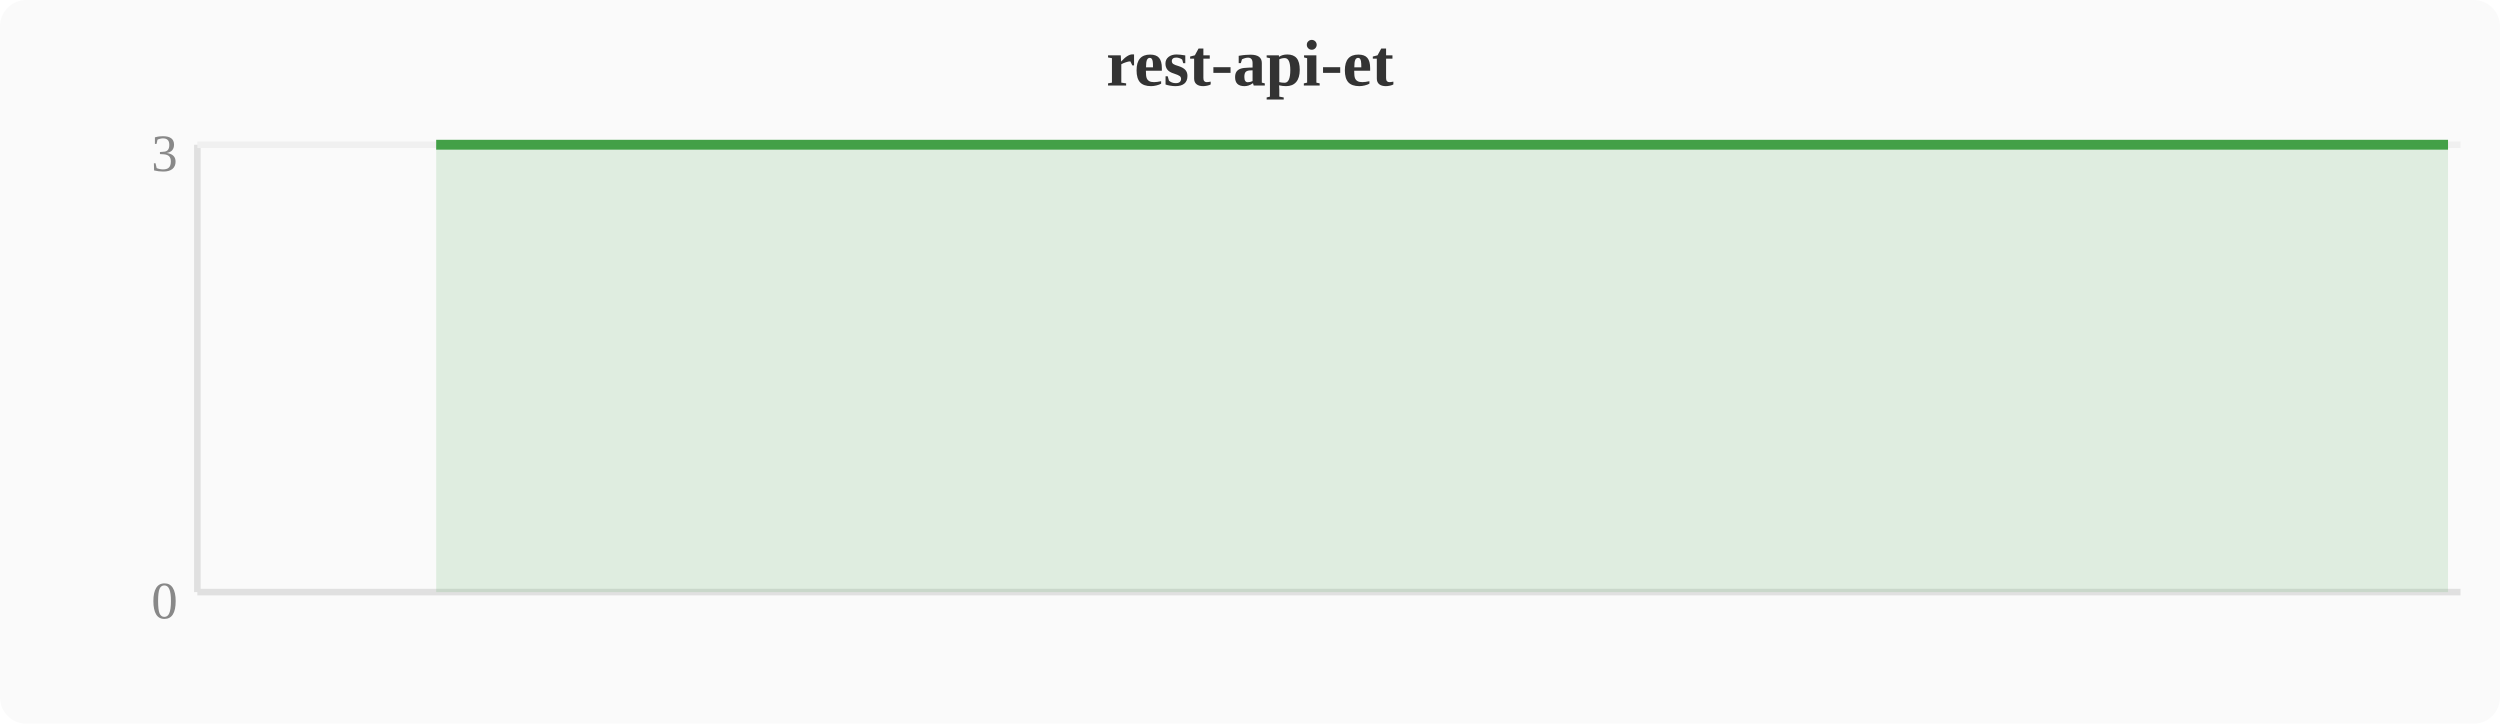
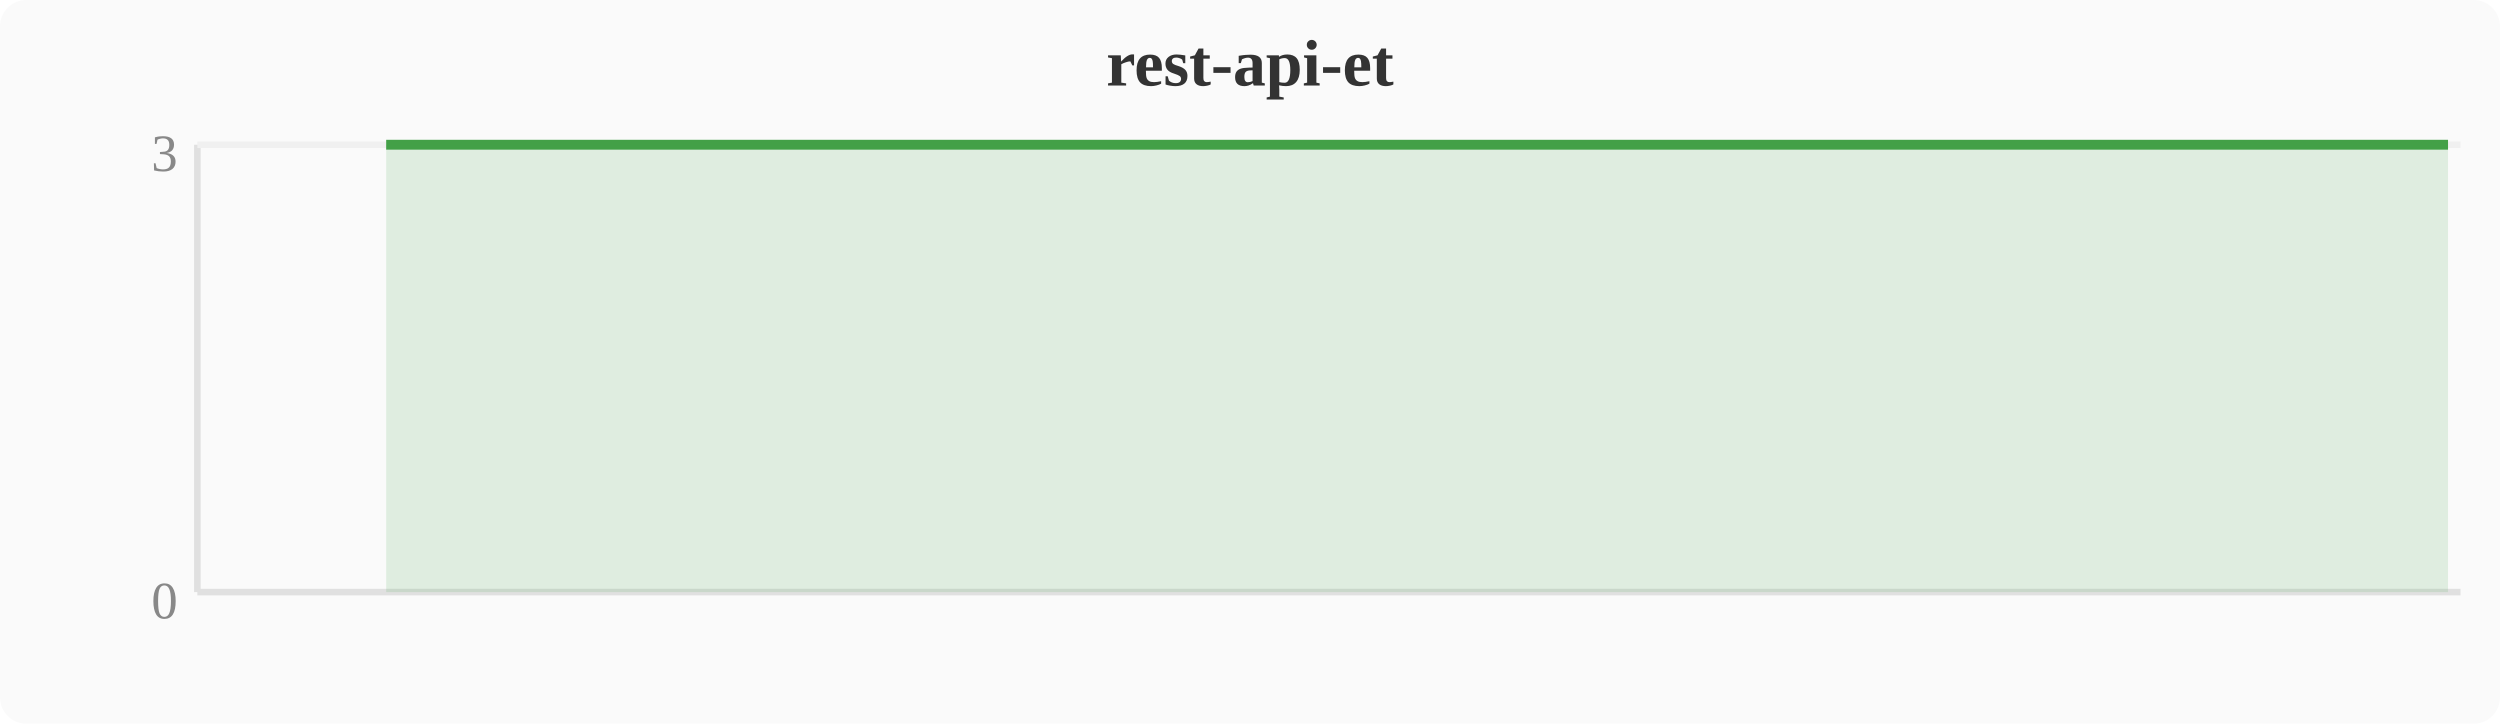
<svg xmlns="http://www.w3.org/2000/svg" width="380" height="110" viewBox="0 0 380 110">
  <rect width="380" height="110" fill="#fafafa" rx="4" />
  <text x="190" y="13" text-anchor="middle" font-size="10" font-weight="bold" fill="#333">rest-api-et</text>
  <line x1="30" y1="22" x2="30" y2="90" stroke="#e0e0e0" stroke-width="1" />
  <line x1="30" y1="90" x2="374" y2="90" stroke="#e0e0e0" stroke-width="1" />
  <line x1="30" y1="22" x2="374" y2="22" stroke="#f0f0f0" stroke-width="1" />
  <text x="27" y="94" text-anchor="end" font-size="8" fill="#888">0</text>
  <text x="27" y="26" text-anchor="end" font-size="8" fill="#888">3</text>
-   <polygon points="66.3,22.0 70.1,22.0 74.0,22.0 77.8,22.0 81.6,22.0 85.4,22.0 89.2,22.0 93.1,22.0 96.9,22.0 100.7,22.0 104.5,22.0 108.4,22.0 112.2,22.0 116.0,22.0 119.8,22.0 123.6,22.0 127.5,22.0 131.3,22.0 135.1,22.0 138.9,22.0 142.8,22.0 146.6,22.0 150.4,22.0 154.2,22.0 158.0,22.0 161.9,22.0 165.7,22.0 169.5,22.0 173.3,22.0 177.2,22.0 181.0,22.0 184.8,22.0 188.6,22.0 192.4,22.0 196.3,22.0 200.1,22.0 203.9,22.0 207.7,22.0 211.6,22.0 215.4,22.0 219.2,22.0 223.0,22.0 226.8,22.0 230.7,22.0 234.5,22.0 238.3,22.0 242.1,22.0 246.0,22.0 249.8,22.0 253.6,22.0 268.9,22.0 272.7,22.0 276.5,22.0 280.4,22.0 288.0,22.0 291.8,22.0 295.6,22.0 299.5,22.0 303.3,22.0 307.1,22.0 310.9,22.0 314.8,22.0 318.6,22.0 322.4,22.0 326.2,22.0 356.8,22.0 372.1,22.0 372.1,90 66.3,90" fill="#43a047" opacity="0.15" />
-   <polyline points="66.3,22.0 70.1,22.0 74.0,22.0 77.8,22.0 81.6,22.0 85.4,22.0 89.2,22.0 93.1,22.0 96.9,22.0 100.7,22.0 104.5,22.0 108.4,22.0 112.2,22.0 116.0,22.0 119.8,22.0 123.6,22.0 127.5,22.0 131.3,22.0 135.1,22.0 138.9,22.0 142.8,22.0 146.6,22.0 150.4,22.0 154.2,22.0 158.0,22.0 161.9,22.0 165.7,22.0 169.5,22.0 173.3,22.0 177.2,22.0 181.0,22.0 184.8,22.0 188.6,22.0 192.4,22.0 196.3,22.0 200.1,22.0 203.9,22.0 207.7,22.0 211.6,22.0 215.4,22.0 219.2,22.0 223.0,22.0 226.8,22.0 230.7,22.0 234.5,22.0 238.3,22.0 242.1,22.0 246.0,22.0 249.8,22.0 253.6,22.0 268.9,22.0 272.7,22.0 276.5,22.0 280.4,22.0 288.0,22.0 291.8,22.0 295.6,22.0 299.5,22.0 303.3,22.0 307.1,22.0 310.9,22.0 314.8,22.0 318.6,22.0 322.4,22.0 326.2,22.0 356.8,22.0 372.1,22.0" fill="none" stroke="#43a047" stroke-width="1.5" stroke-linejoin="round" />
+   <polygon points="58.7,22.0 62.5,22.0 66.3,22.0 70.1,22.0 74.0,22.0 77.8,22.0 81.6,22.0 85.4,22.0 89.2,22.0 93.1,22.0 96.9,22.0 100.7,22.0 104.5,22.0 108.4,22.0 112.2,22.0 116.0,22.0 119.8,22.0 123.6,22.0 127.5,22.0 131.3,22.0 135.1,22.0 138.9,22.0 142.8,22.0 146.6,22.0 150.4,22.0 154.2,22.0 158.0,22.0 161.9,22.0 165.7,22.0 169.5,22.0 173.3,22.0 177.2,22.0 181.0,22.0 184.8,22.0 188.6,22.0 192.4,22.0 196.3,22.0 200.1,22.0 203.9,22.0 207.7,22.0 211.6,22.0 215.4,22.0 219.2,22.0 223.0,22.0 226.8,22.0 230.7,22.0 234.5,22.0 238.3,22.0 242.1,22.0 246.0,22.0 261.2,22.0 265.1,22.0 268.9,22.0 272.7,22.0 280.4,22.0 284.2,22.0 288.0,22.0 291.8,22.0 295.6,22.0 299.5,22.0 303.3,22.0 307.1,22.0 310.9,22.0 314.8,22.0 318.6,22.0 349.2,22.0 364.4,22.0 372.1,22.0 372.1,90 58.7,90" fill="#43a047" opacity="0.15" />
+   <polyline points="58.7,22.0 62.5,22.0 66.3,22.0 70.1,22.0 74.0,22.0 77.8,22.0 81.6,22.0 85.4,22.0 89.2,22.0 93.1,22.0 96.9,22.0 100.7,22.0 104.5,22.0 108.4,22.0 112.2,22.0 116.0,22.0 119.8,22.0 123.6,22.0 127.5,22.0 131.3,22.0 135.1,22.0 138.9,22.0 142.8,22.0 146.6,22.0 150.4,22.0 154.2,22.0 158.0,22.0 161.9,22.0 165.7,22.0 169.5,22.0 173.3,22.0 177.2,22.0 181.0,22.0 184.8,22.0 188.6,22.0 192.4,22.0 196.3,22.0 200.1,22.0 203.9,22.0 207.7,22.0 211.6,22.0 215.4,22.0 219.2,22.0 223.0,22.0 226.8,22.0 230.7,22.0 234.5,22.0 238.3,22.0 242.1,22.0 246.0,22.0 261.2,22.0 265.1,22.0 268.9,22.0 272.7,22.0 280.4,22.0 284.2,22.0 288.0,22.0 291.8,22.0 295.6,22.0 299.5,22.0 303.3,22.0 307.1,22.0 310.9,22.0 314.8,22.0 318.6,22.0 349.2,22.0 364.4,22.0 372.1,22.0" fill="none" stroke="#43a047" stroke-width="1.5" stroke-linejoin="round" />
</svg>
